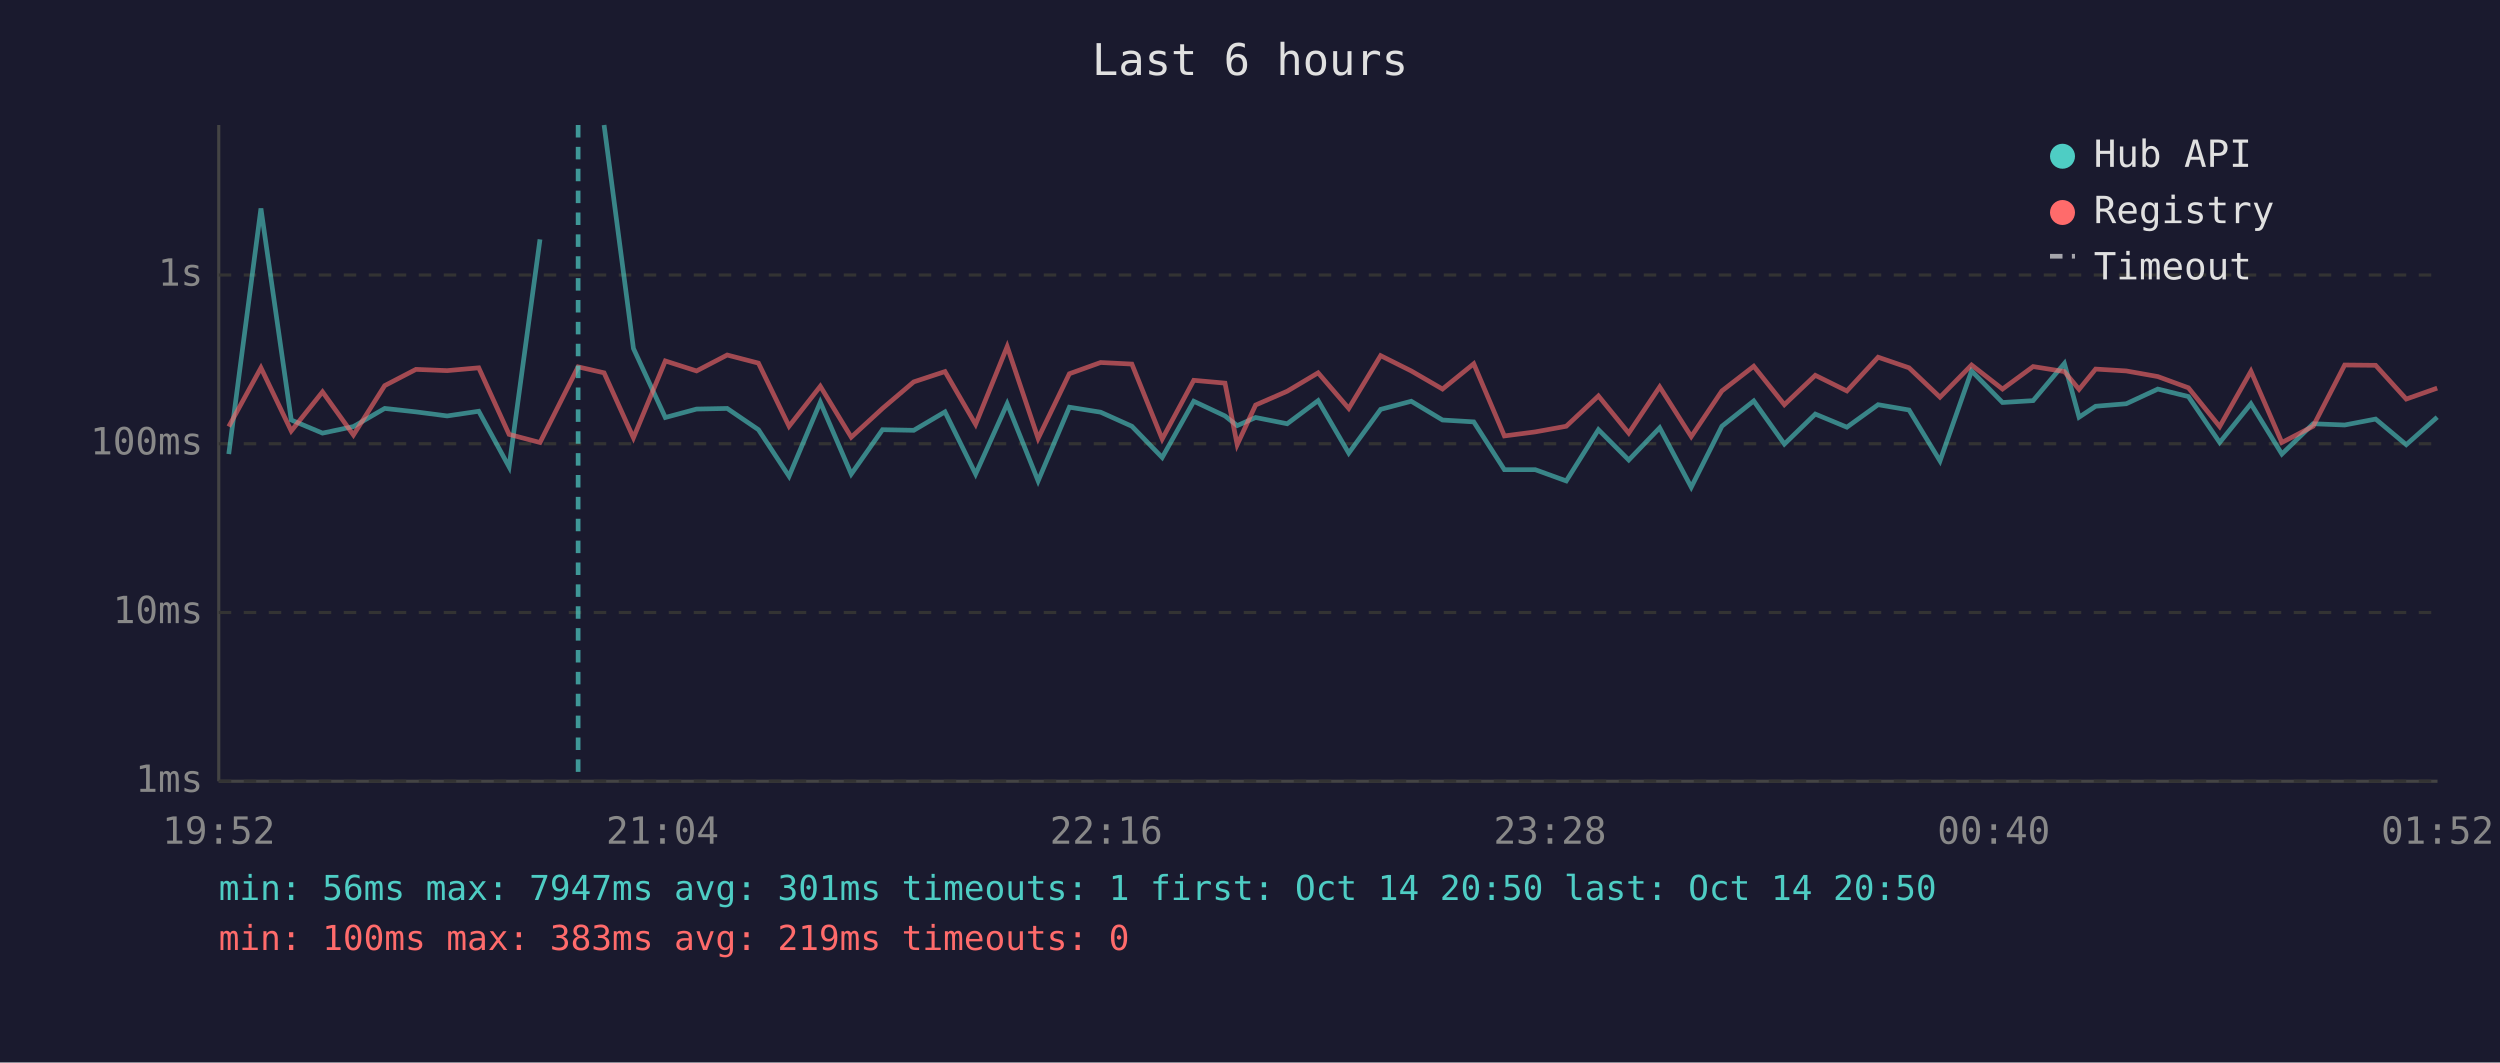
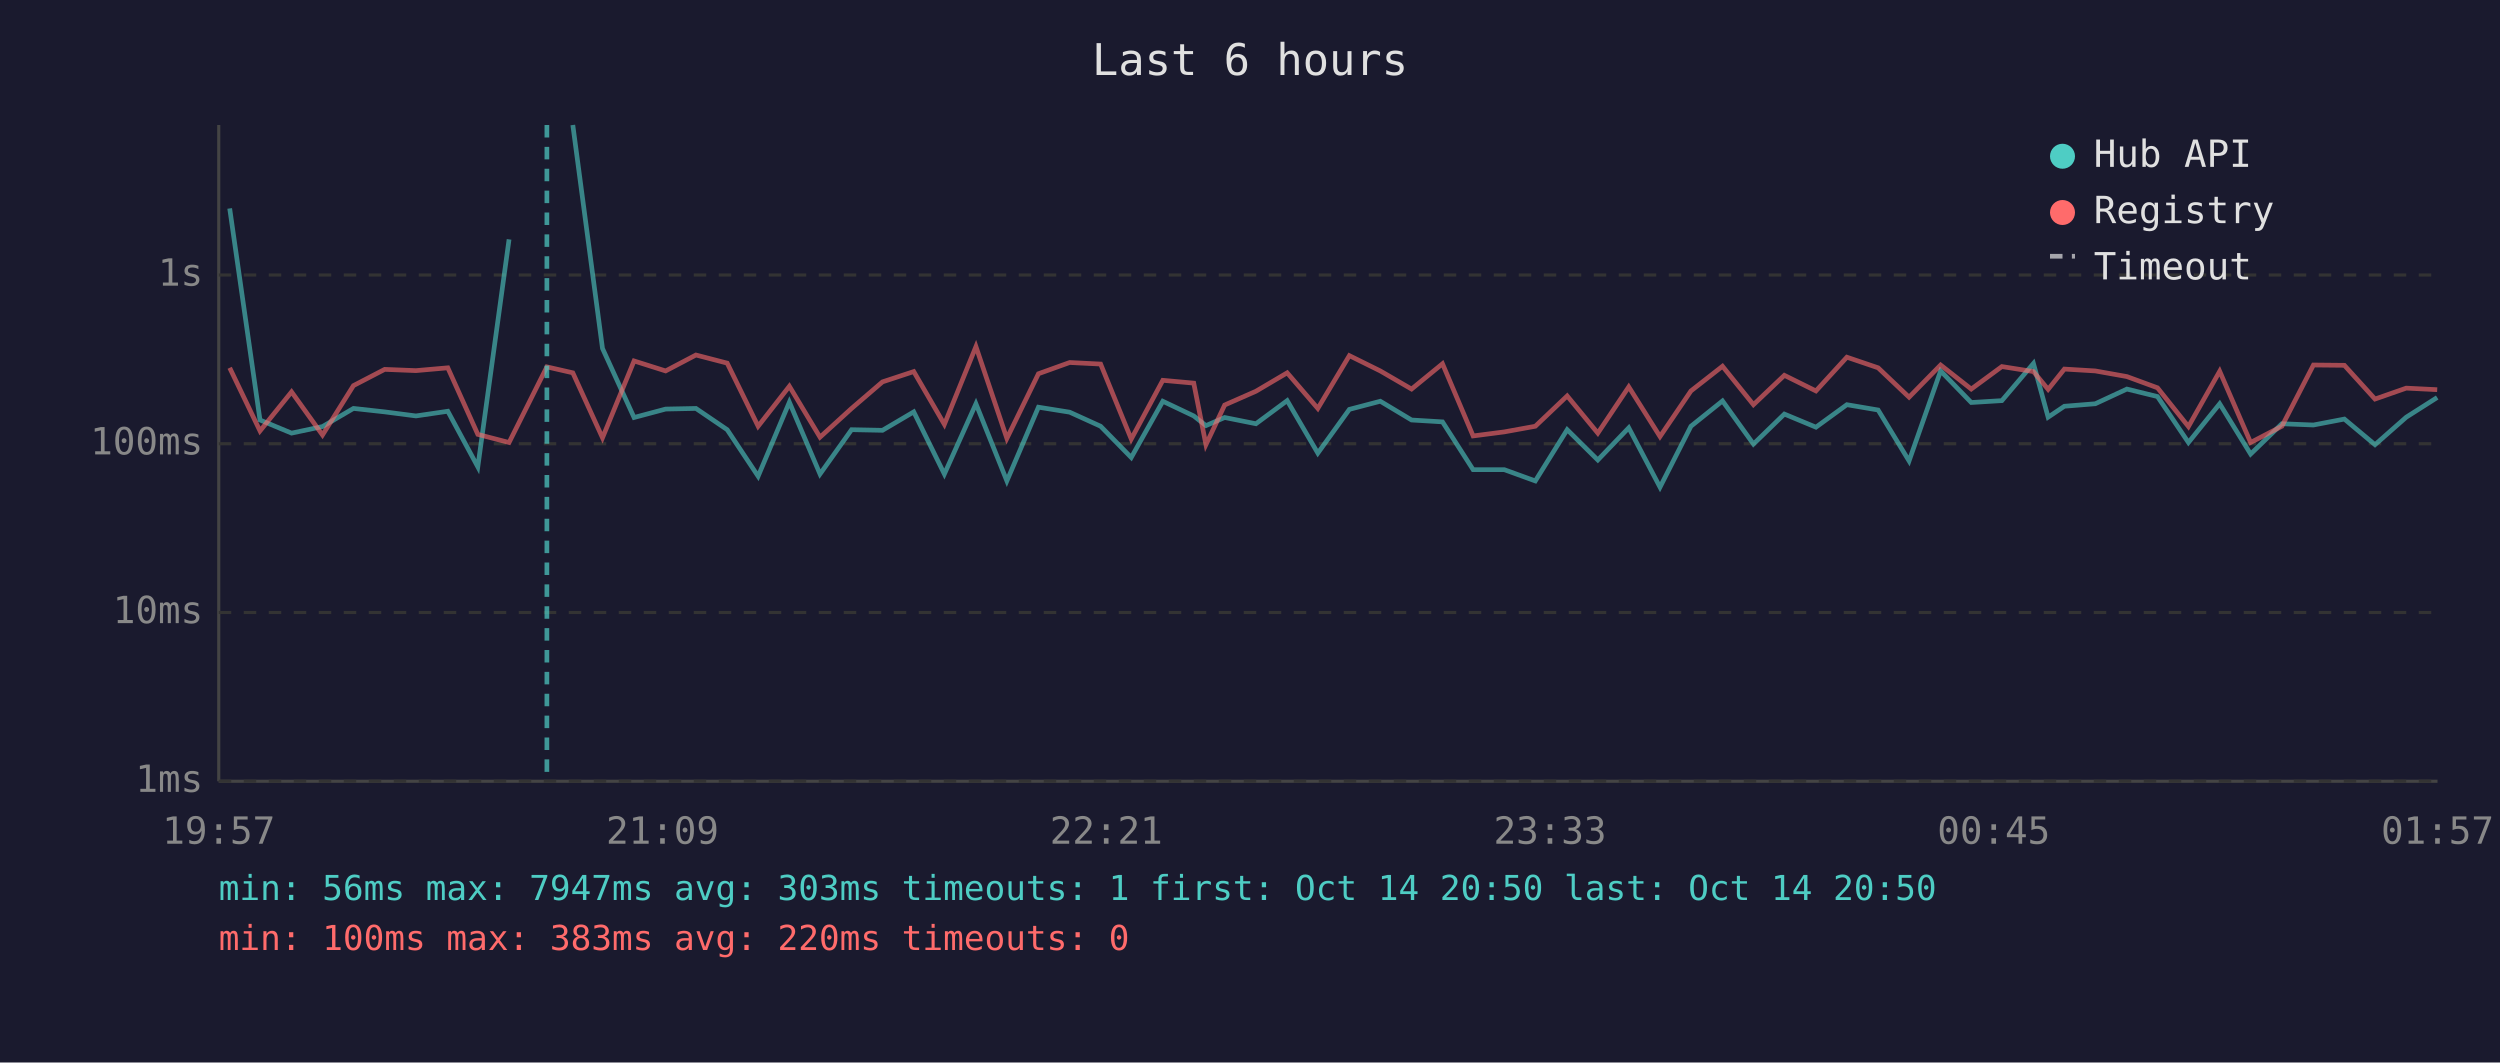
<svg xmlns="http://www.w3.org/2000/svg" viewBox="0 0 800 340" font-family="monospace" font-size="12">
  <rect width="800" height="340" fill="#1a1a2e" />
  <text x="400" y="24" fill="#e0e0e0" font-size="14" text-anchor="middle">Last 6 hours</text>
  <line x1="70" y1="40" x2="70" y2="250" stroke="#444" stroke-width="1" />
  <line x1="70" y1="250" x2="780" y2="250" stroke="#444" stroke-width="1" />
  <line x1="70" y1="250" x2="780" y2="250" stroke="#333" stroke-width="1" stroke-dasharray="4" />
  <text x="65" y="250" fill="#888" text-anchor="end" dominant-baseline="middle">1ms</text>
  <line x1="70" y1="196" x2="780" y2="196" stroke="#333" stroke-width="1" stroke-dasharray="4" />
  <text x="65" y="196" fill="#888" text-anchor="end" dominant-baseline="middle">10ms</text>
  <line x1="70" y1="142" x2="780" y2="142" stroke="#333" stroke-width="1" stroke-dasharray="4" />
  <text x="65" y="142" fill="#888" text-anchor="end" dominant-baseline="middle">100ms</text>
  <line x1="70" y1="88" x2="780" y2="88" stroke="#333" stroke-width="1" stroke-dasharray="4" />
  <text x="65" y="88" fill="#888" text-anchor="end" dominant-baseline="middle">1s</text>
-   <text x="70" y="270" fill="#888" text-anchor="middle">19:52</text>
-   <text x="212" y="270" fill="#888" text-anchor="middle">21:04</text>
-   <text x="354" y="270" fill="#888" text-anchor="middle">22:16</text>
-   <text x="496" y="270" fill="#888" text-anchor="middle">23:28</text>
-   <text x="638" y="270" fill="#888" text-anchor="middle">00:40</text>
-   <text x="780" y="270" fill="#888" text-anchor="middle">01:52</text>
-   <polyline points="73.2,145.3 83.5,66.7 93.2,134.4 103.2,138.6 113.1,136.5 123.1,130.7 133.1,131.8 143.1,133.1 153.2,131.6 162.9,149.4 172.8,76.6" fill="none" stroke="#4ecdc4" stroke-width="1.5" opacity="0.6" />
-   <polyline points="193.3,40.0 202.7,111.5 212.9,133.6 222.9,130.9 232.7,130.7 242.7,137.5 252.5,152.4 262.5,128.7 272.4,151.7 282.4,137.5 292.4,137.7 302.4,131.8 312.2,151.7 322.3,129.2 332.2,153.9 342.2,130.3 352.2,131.9 362.2,136.4 371.9,146.4 382.0,128.4 392.0,133.1 395.9,136.2 401.8,133.6 411.9,135.6 421.8,128.2 431.6,145.0 441.8,131.0 451.6,128.4 461.6,134.4 471.6,135.0 481.4,150.3 491.3,150.3 501.2,153.9 511.5,137.5 521.2,147.2 531.1,136.9 541.2,155.9 551.0,136.4 561.2,128.3 571.0,142.1 580.9,132.5 591.0,136.7 601.0,129.5 610.9,131.2 620.8,147.5 630.9,118.7 640.8,128.8 650.6,128.2 660.6,116.3 665.3,133.5 670.6,130.0 680.4,129.2 690.5,124.5 700.3,126.9 710.3,141.6 720.3,129.2 730.2,145.3 740.2,135.6 750.3,136.0 760.2,134.1 770.0,142.3 779.9,133.5" fill="none" stroke="#4ecdc4" stroke-width="1.5" opacity="0.6" />
-   <polyline points="73.2,136.5 83.5,117.7 93.2,137.9 103.2,125.4 113.1,139.2 123.1,123.4 133.1,118.2 143.1,118.6 153.2,117.7 162.9,139.0 172.8,141.6 185.0,117.4 193.3,119.3 202.7,140.1 212.9,115.5 222.9,118.7 232.7,113.6 242.7,116.2 252.5,136.4 262.5,123.6 272.4,139.9 282.4,130.7 292.4,122.2 302.4,118.9 312.2,135.8 322.3,110.9 332.2,140.3 342.2,119.6 352.2,116.0 362.2,116.5 371.9,140.5 382.0,121.7 392.0,122.6 395.9,142.3 401.8,129.6 411.9,125.2 421.8,119.3 431.6,130.7 441.8,113.8 451.6,118.7 461.6,124.5 471.6,116.4 481.4,139.5 491.3,138.2 501.2,136.4 511.5,126.7 521.2,138.6 531.1,123.8 541.2,139.7 551.0,125.1 561.2,117.2 571.0,129.5 580.9,120.1 591.0,125.1 601.0,114.3 610.9,117.7 620.8,127.1 630.9,116.8 640.8,124.5 650.6,117.3 660.6,118.9 665.3,124.6 670.6,118.1 680.4,118.7 690.5,120.5 700.3,124.1 710.3,136.5 720.3,118.8 730.2,141.6 740.2,136.4 750.3,116.8 760.2,116.9 770.0,127.7 779.9,124.2" fill="none" stroke="#ff6b6b" stroke-width="1.5" opacity="0.6" />
-   <line x1="185.0" y1="40" x2="185.0" y2="250" stroke="#4ecdc4" stroke-width="1.5" stroke-dasharray="4,3" opacity="0.7" />
+   <text x="70" y="270" fill="#888" text-anchor="middle">19:57</text>
+   <text x="212" y="270" fill="#888" text-anchor="middle">21:09</text>
+   <text x="354" y="270" fill="#888" text-anchor="middle">22:21</text>
+   <text x="496" y="270" fill="#888" text-anchor="middle">23:33</text>
+   <text x="638" y="270" fill="#888" text-anchor="middle">00:45</text>
+   <text x="780" y="270" fill="#888" text-anchor="middle">01:57</text>
+   <polyline points="73.5,66.7 83.2,134.4 93.3,138.6 103.2,136.5 113.1,130.7 123.1,131.8 133.1,133.1 143.3,131.6 152.9,149.4 162.9,76.6" fill="none" stroke="#4ecdc4" stroke-width="1.5" opacity="0.6" />
+   <polyline points="183.3,40.0 192.8,111.5 202.9,133.6 213.0,130.9 222.7,130.7 232.7,137.5 242.6,152.4 252.6,128.7 262.4,151.7 272.5,137.5 282.4,137.7 292.4,131.8 302.2,151.7 312.3,129.2 322.2,153.9 332.3,130.3 342.3,131.9 352.2,136.4 362.0,146.4 372.1,128.4 382.0,133.1 385.9,136.2 391.9,133.6 401.9,135.6 411.9,128.2 421.7,145.0 431.8,131.0 441.7,128.4 451.7,134.4 461.6,135.0 471.4,150.3 481.4,150.3 491.3,153.9 501.5,137.5 511.3,147.2 521.2,136.9 531.2,155.9 541.1,136.4 551.2,128.3 561.1,142.1 571.0,132.5 581.1,136.7 591.0,129.5 601.0,131.2 610.9,147.5 621.0,118.7 630.8,128.8 640.6,128.2 650.7,116.3 655.4,133.5 660.6,130.0 670.5,129.2 680.6,124.5 690.4,126.9 700.3,141.6 710.3,129.2 720.2,145.3 730.2,135.6 740.3,136.0 750.2,134.1 760.0,142.3 770.0,133.5 779.9,127.2" fill="none" stroke="#4ecdc4" stroke-width="1.5" opacity="0.6" />
+   <polyline points="73.5,117.7 83.2,137.9 93.3,125.4 103.2,139.2 113.1,123.4 123.1,118.2 133.1,118.6 143.3,117.7 152.9,139.0 162.9,141.6 175.0,117.4 183.3,119.3 192.8,140.1 202.9,115.5 213.0,118.7 222.7,113.6 232.7,116.2 242.6,136.4 252.6,123.6 262.4,139.9 272.5,130.7 282.4,122.2 292.4,118.9 302.2,135.8 312.3,110.9 322.2,140.3 332.3,119.6 342.3,116.0 352.2,116.5 362.0,140.5 372.1,121.7 382.0,122.6 385.9,142.3 391.9,129.6 401.9,125.2 411.9,119.3 421.7,130.7 431.8,113.8 441.7,118.7 451.7,124.5 461.6,116.4 471.4,139.5 481.4,138.2 491.3,136.4 501.5,126.7 511.3,138.6 521.2,123.8 531.2,139.7 541.1,125.1 551.2,117.2 561.1,129.5 571.0,120.1 581.1,125.1 591.0,114.3 601.0,117.7 610.9,127.1 621.0,116.8 630.8,124.5 640.6,117.3 650.7,118.9 655.4,124.6 660.6,118.1 670.5,118.7 680.6,120.5 690.4,124.1 700.3,136.5 710.3,118.8 720.2,141.6 730.2,136.4 740.3,116.8 750.2,116.9 760.0,127.7 770.0,124.2 779.9,124.7" fill="none" stroke="#ff6b6b" stroke-width="1.5" opacity="0.6" />
+   <line x1="175.0" y1="40" x2="175.0" y2="250" stroke="#4ecdc4" stroke-width="1.5" stroke-dasharray="4,3" opacity="0.7" />
  <circle cx="660" cy="50" r="4" fill="#4ecdc4" />
  <text x="670" y="50" fill="#e0e0e0" dominant-baseline="middle">Hub API</text>
  <circle cx="660" cy="68" r="4" fill="#ff6b6b" />
  <text x="670" y="68" fill="#e0e0e0" dominant-baseline="middle">Registry</text>
  <line x1="656" y1="82" x2="664" y2="82" stroke="#e0e0e0" stroke-width="1.5" stroke-dasharray="4,3" opacity="0.7" />
  <text x="670" y="86" fill="#e0e0e0" dominant-baseline="middle">Timeout</text>
-   <text x="70" y="288" fill="#4ecdc4" font-size="11">min: 56ms  max: 7947ms  avg: 301ms  timeouts: 1  first: Oct 14 20:50  last: Oct 14 20:50</text>
-   <text x="70" y="304" fill="#ff6b6b" font-size="11">min: 100ms  max: 383ms  avg: 219ms  timeouts: 0</text>
+   <text x="70" y="288" fill="#4ecdc4" font-size="11">min: 56ms  max: 7947ms  avg: 303ms  timeouts: 1  first: Oct 14 20:50  last: Oct 14 20:50</text>
+   <text x="70" y="304" fill="#ff6b6b" font-size="11">min: 100ms  max: 383ms  avg: 220ms  timeouts: 0</text>
</svg>
